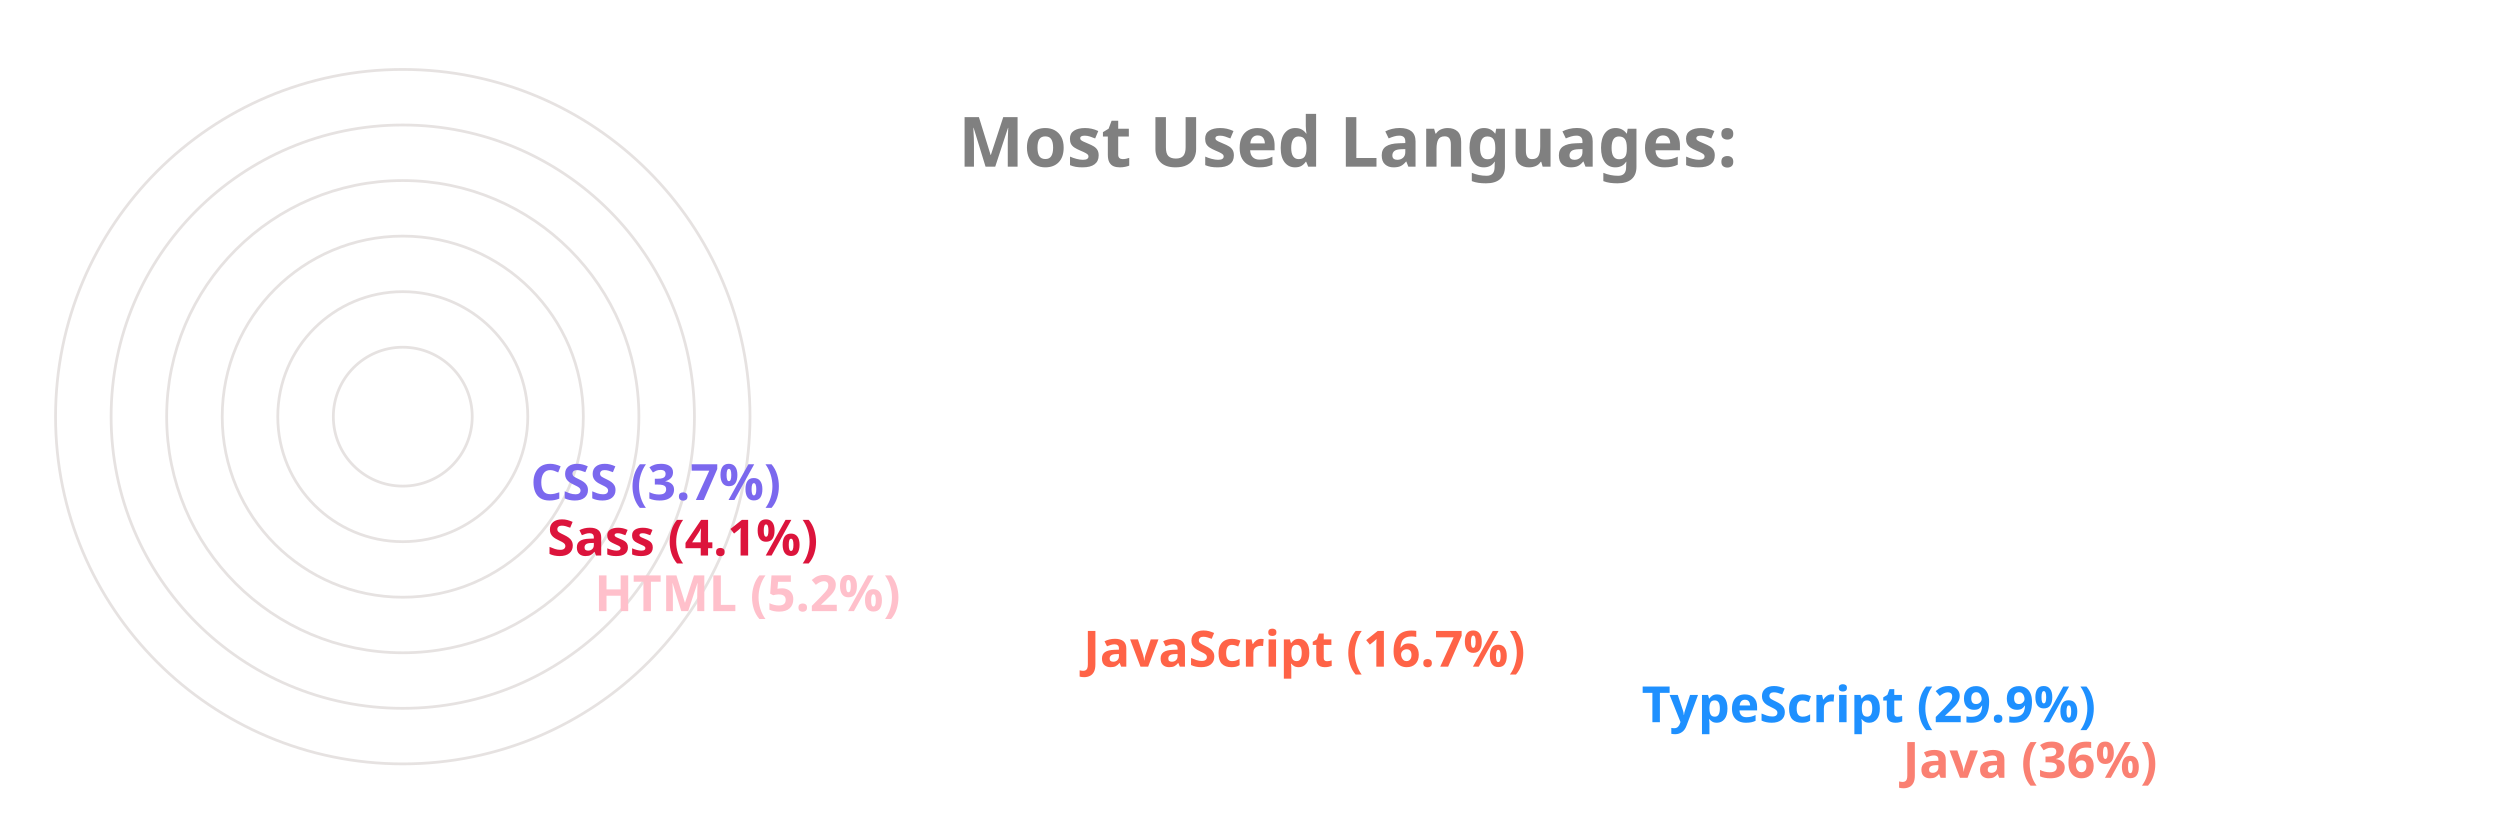
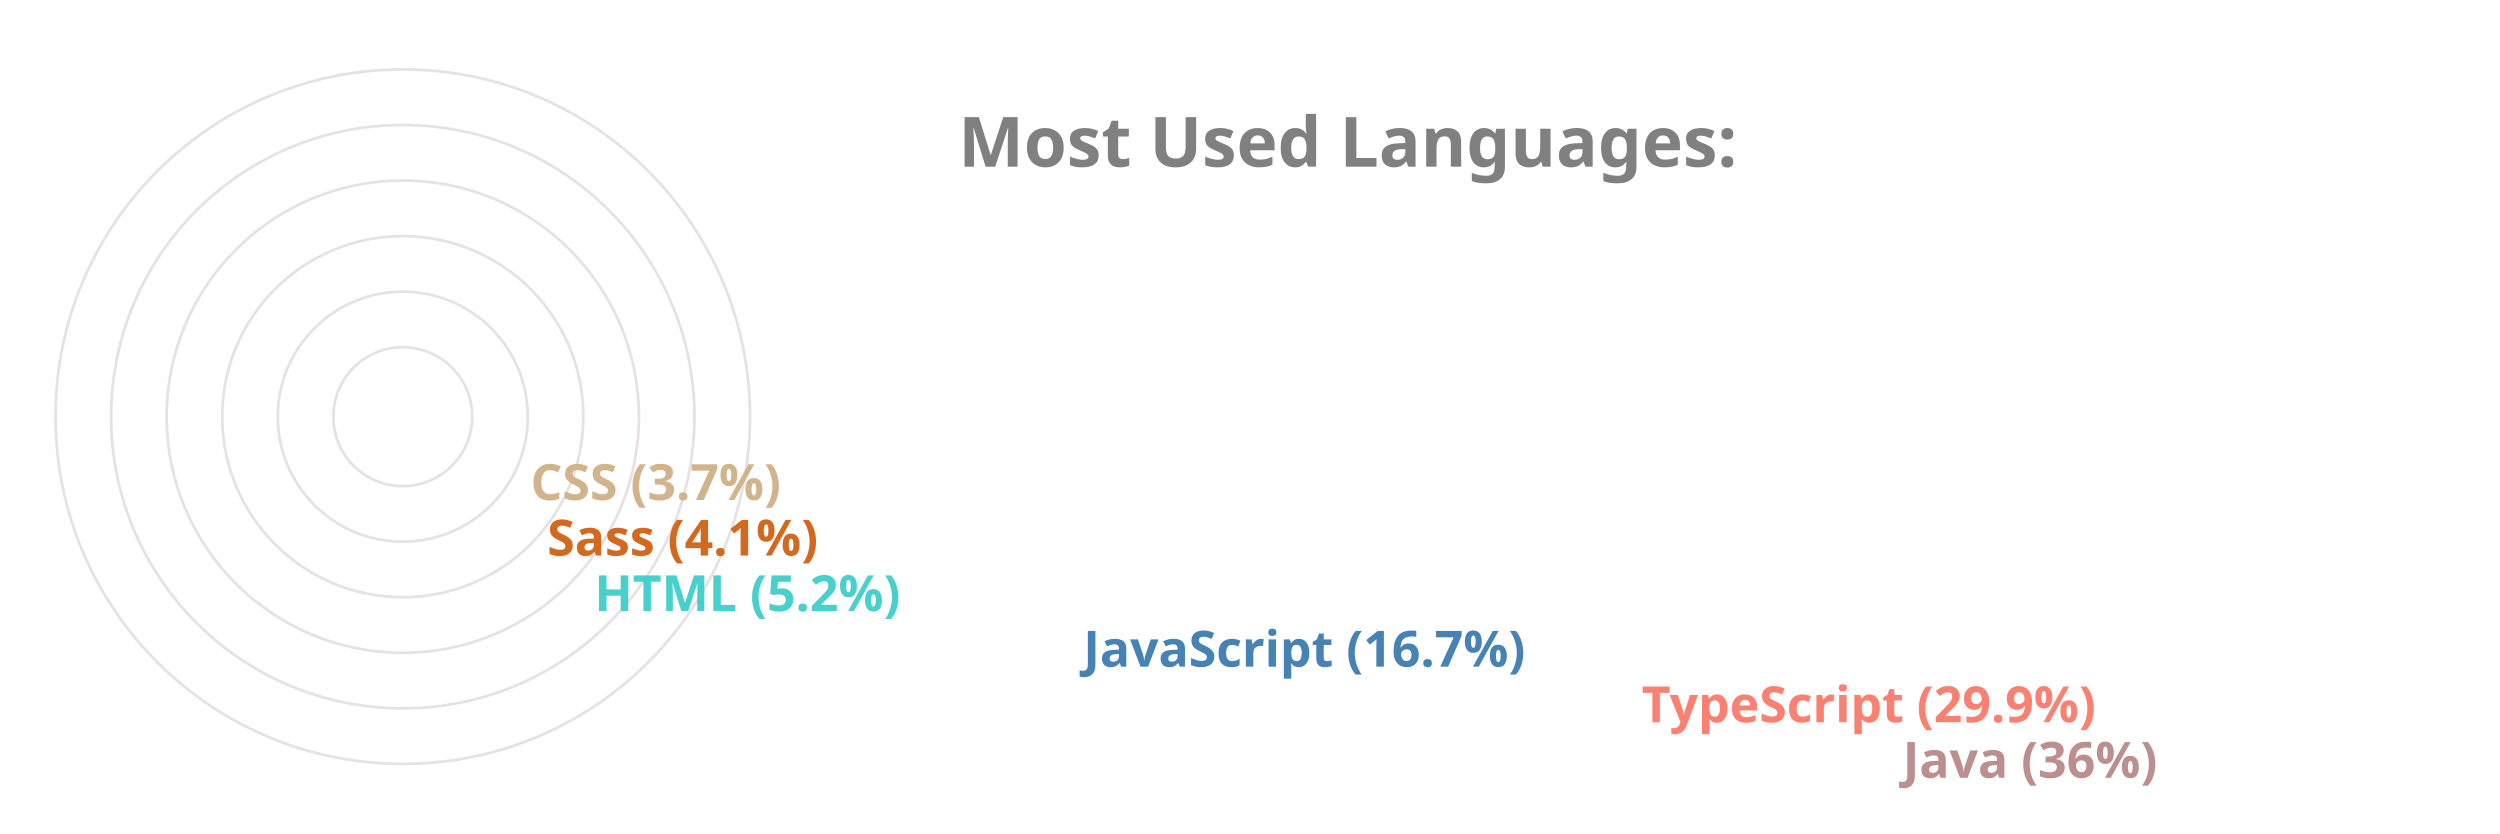
<svg xmlns="http://www.w3.org/2000/svg" viewBox="0 0 650 300" height="200px" width="600px">
  <style>
		.label {
			font: bold 25px sans-serif;
			color: #404040;
			-webkit-text-stroke: 1px white;
	  	}
		.name {
			font: bold 18px sans-serif;
			color: #404040;
	  	}

		.line {
			stroke-dasharray: 1000;
			stroke-dashoffset: 1000;
			animation: dash 3.5s ease-in-out forwards;	
			animation-iteration-count: infinite;
			animation-direction: alternate-reverse;
		}

		.path {
			stroke-dasharray: 1000;
			stroke-dashoffset: 1000;
			animation: dash 3.5s ease-in-out forwards;	
			animation-iteration-count: infinite;
			animation-direction: alternate-reverse;
		}
		  
		@keyframes dash {
			to {
				stroke-dashoffset: 0;
			}
		}

	</style>
  <g stroke="#E6E2E1" fill="none" stroke-width="1">
    <circle cx="20" cy="150" r="125" />
    <circle cx="20" cy="150" r="105" />
    <circle cx="20" cy="150" r="85" />
    <circle cx="20" cy="150" r="65" />
    <circle cx="20" cy="150" r="45" />
    <circle cx="20" cy="150" r="25" />
  </g>
  <g fill="none" stroke-width="20" class="line">
-     <line x2="550" y2="275" x1="20" y1="275" stroke="Salmon" />
-     <line x2="456" y2="255" x1="20" y1="255" stroke="DodgerBlue" />
-     <line x2="255" y2="235" x1="20" y1="235" stroke="Tomato" />
-     <line x2="79" y2="215" x1="20" y1="215" stroke="Pink" />
-     <line x2="62" y2="195" x1="20" y1="195" stroke="Crimson" />
-     <line x2="56" y2="175" x1="20" y1="175" stroke="MediumSlateBlue" />
+     <line x2="550" y2="275" x1="20" y1="275" stroke="RosyBrown" />
+     <line x2="456" y2="255" x1="20" y1="255" stroke="Salmon" />
+     <line x2="255" y2="235" x1="20" y1="235" stroke="SteelBlue" />
+     <line x2="79" y2="215" x1="20" y1="215" stroke="MediumTurquoise" />
+     <line x2="62" y2="195" x1="20" y1="195" stroke="Chocolate" />
+     <line x2="56" y2="175" x1="20" y1="175" stroke="Tan" />
  </g>
  <g fill="none" stroke-width="20" stroke-linecap="round" class="path">
-     <path d="M 20 275 A 125 125 45 0 1 -81 76" stroke="Salmon" />
-     <path d="M 20 255 A 105 105 45 0 1 -70 97" stroke="DodgerBlue" />
-     <path d="M 20 235 A 85 85 45 0 1 -61 125" stroke="Tomato" />
-     <path d="M 20 215 A 65 65 45 0 1 -44 144" stroke="Pink" />
-     <path d="M 20 195 A 45 45 45 0 1 -24 146" stroke="Crimson" />
-     <path d="M 20 175 A 25 25 45 0 1 -4 148" stroke="MediumSlateBlue" />
+     <path d="M 20 275 A 125 125 45 0 1 -81 76" stroke="RosyBrown" />
+     <path d="M 20 255 A 105 105 45 0 1 -70 97" stroke="Salmon" />
+     <path d="M 20 235 A 85 85 45 0 1 -61 125" stroke="SteelBlue" />
+     <path d="M 20 215 A 65 65 45 0 1 -44 144" stroke="MediumTurquoise" />
+     <path d="M 20 195 A 45 45 45 0 1 -24 146" stroke="Chocolate" />
+     <path d="M 20 175 A 25 25 45 0 1 -4 148" stroke="Tan" />
  </g>
  <g class="name">
-     <text x="560" y="280" fill="Salmon">Java (36%)</text>
-     <text x="466" y="260" fill="DodgerBlue">TypeScript (29.9%)</text>
-     <text x="265" y="240" fill="Tomato">JavaScript (16.7%)</text>
-     <text x="89" y="220" fill="Pink">HTML (5.2%)</text>
-     <text x="72" y="200" fill="Crimson">Sass (4.1%)</text>
-     <text x="66" y="180" fill="MediumSlateBlue">CSS (3.7%)</text>
+     <text x="560" y="280" fill="RosyBrown">Java (36%)</text>
+     <text x="466" y="260" fill="Salmon">TypeScript (29.9%)</text>
+     <text x="265" y="240" fill="SteelBlue">JavaScript (16.7%)</text>
+     <text x="89" y="220" fill="MediumTurquoise">HTML (5.2%)</text>
+     <text x="72" y="200" fill="Chocolate">Sass (4.1%)</text>
+     <text x="66" y="180" fill="Tan">CSS (3.7%)</text>
  </g>
  <g class="label">
    <text x="220" y="60" fill="grey">Most Used Languages:</text>
  </g>
</svg>
